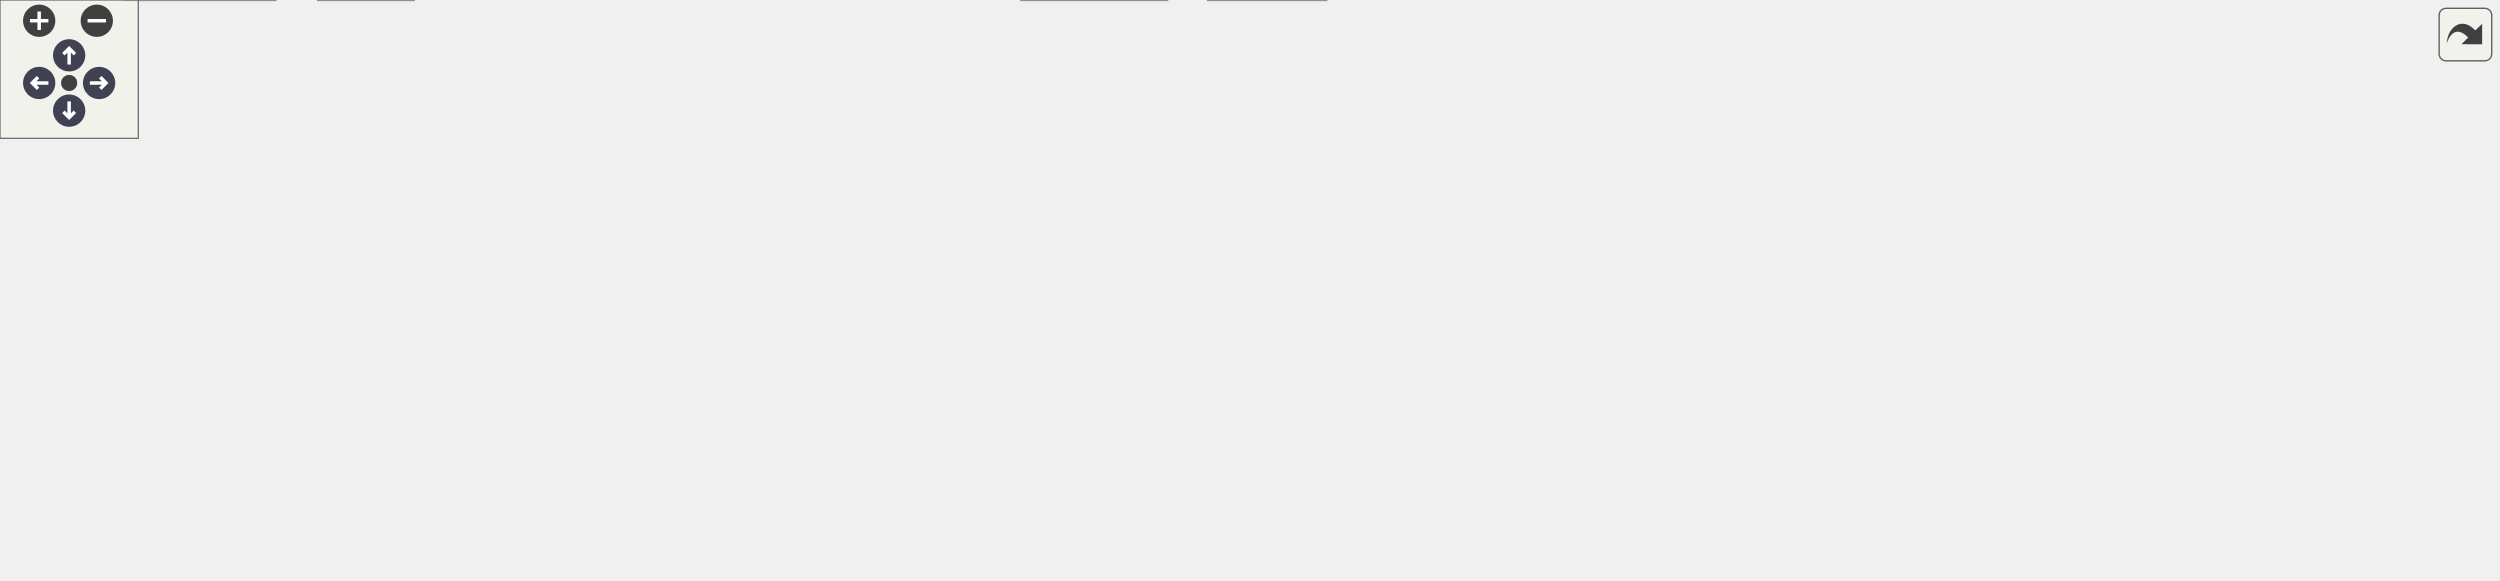
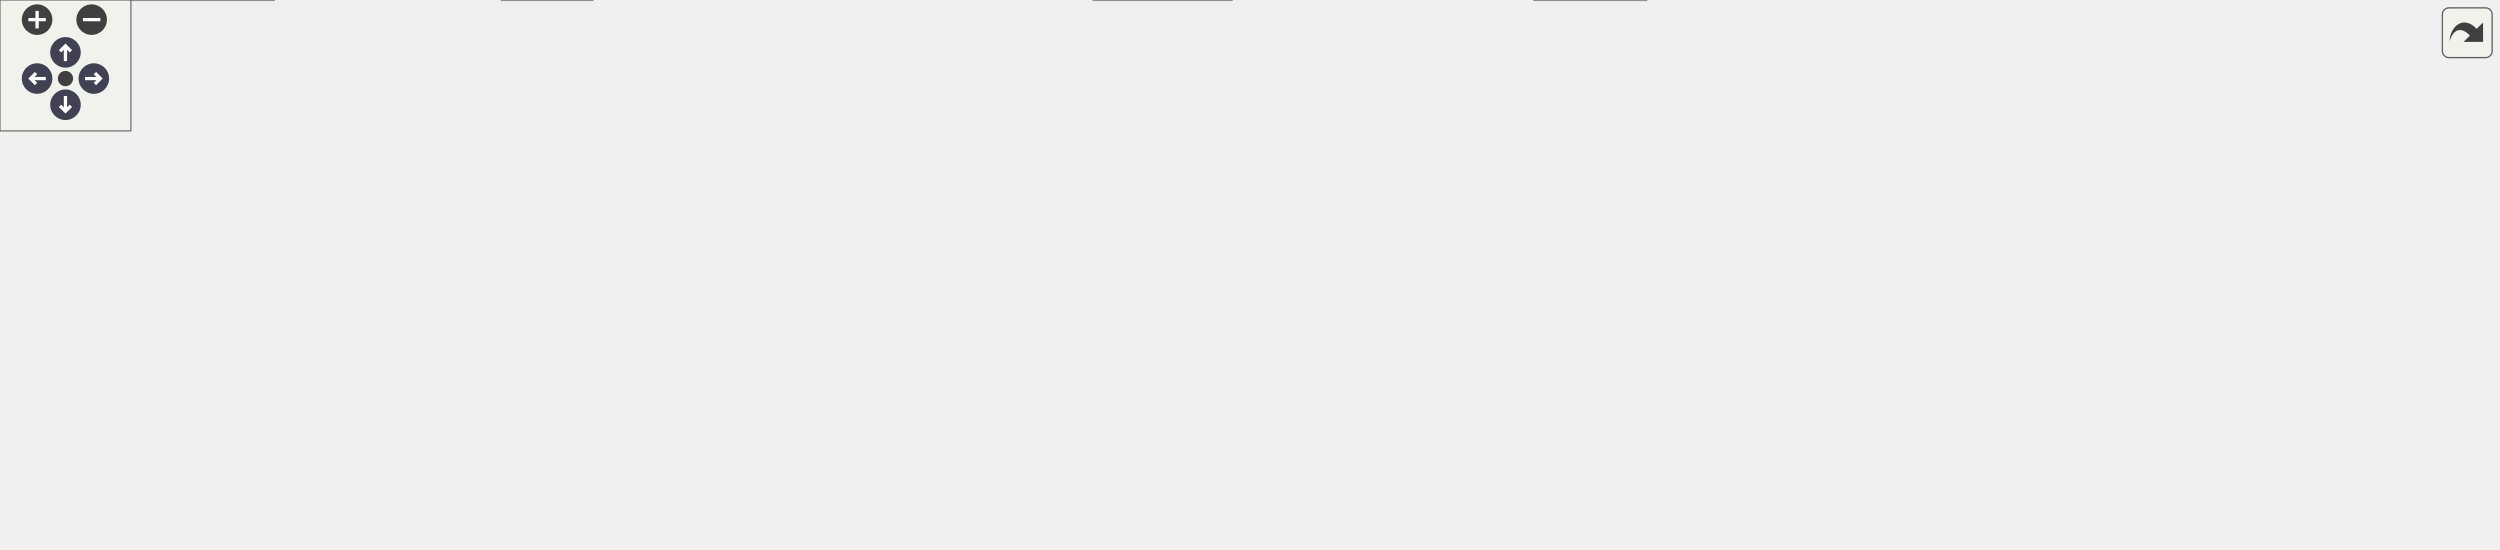
<svg xmlns="http://www.w3.org/2000/svg" xmlns:xlink="http://www.w3.org/1999/xlink" id="main" version="1.1" xml:space="preserve">
  <style type="text/css">
.node, .edge {opacity: 0.7;}
.node.selected, .edge.selected {opacity: 1;}
.edge:hover path { stroke: red; }
.edge:hover polygon { stroke: red; fill: red; }
</style>
  <defs>
    <circle id="rim" cx="0" cy="0" r="7" />
    <circle id="rim2" cx="0" cy="0" r="3.5" />
    <g id="zoomPlus">
      <use xlink:href="#rim" fill="#404040">
        <set attributeName="fill" to="#808080" begin="zoomplus.mouseover" end="zoomplus.mouseout" />
      </use>
      <path d="M-4,0h8M0,-4v8" fill="none" stroke="white" stroke-width="1.5" pointer-events="none" />
    </g>
    <g id="zoomMin">
      <use xlink:href="#rim" fill="#404040">
        <set attributeName="fill" to="#808080" begin="zoomminus.mouseover" end="zoomminus.mouseout" />
      </use>
      <path d="M-4,0h8" fill="none" stroke="white" stroke-width="1.5" pointer-events="none" />
    </g>
    <g id="arrowUp" transform="translate(30 24)">
      <use xlink:href="#rim" />
      <path pointer-events="none" fill="none" stroke="white" stroke-width="1.5" d="M0,-3.0v7 M-2.5,-0.5L0,-3.0L2.5,-0.5" />
    </g>
    <g id="arrowRight" transform="rotate(90) translate(36 -43)">
      <use xlink:href="#rim" />
      <path pointer-events="none" fill="none" stroke="white" stroke-width="1.5" d="M0,-3.0v7 M-2.5,-0.5L0,-3.0L2.5,-0.5" />
    </g>
    <g id="arrowDown" transform="rotate(180) translate(-30 -48)">
      <use xlink:href="#rim" />
      <path pointer-events="none" fill="none" stroke="white" stroke-width="1.5" d="M0,-3.0v7 M-2.5,-0.5L0,-3.0L2.5,-0.5" />
    </g>
    <g id="arrowLeft" transform="rotate(270) translate(-36 17)">
      <use xlink:href="#rim" />
      <path pointer-events="none" fill="none" stroke="white" stroke-width="1.5" d="M0,-3.0v7 M-2.5,-0.5L0,-3.0L2.5,-0.5" />
    </g>
    <g id="resetDef">
      <use xlink:href="#rim2" fill="#404040">
        <set attributeName="fill" to="#808080" begin="reset.mouseover" end="reset.mouseout" />
      </use>
    </g>
  </defs>
  <svg id="graph" class="graph">
    <g id="viewport">
      <g id="Node000001" class="node">
        <g id="a_Node000001">
          <a xlink:title=" ">
-             <polygon fill="#999999" stroke="#666666" points="574.75,-191 534.75,-191 534.75,-170.25 574.75,-170.25 574.75,-191" />
-             <text xml:space="preserve" text-anchor="middle" x="554.75" y="-177.5" font-family="Helvetica,sans-Serif" font-size="10.00">log.h</text>
+             <polygon fill="#999999" stroke="#666666" points="615.75,-191 575.75,-191 575.75,-170.25 615.75,-170.25 615.75,-191" />
+             <text xml:space="preserve" text-anchor="middle" x="595.75" y="-177.5" font-family="Helvetica,sans-Serif" font-size="10.00">log.h</text>
          </a>
        </g>
      </g>
      <g id="Node000002" class="node">
        <g id="a_Node000002">
          <a xlink:href="can_8h.html" target="_top" xlink:title=" ">
-             <polygon fill="white" stroke="#666666" points="119.88,-134.25 77.62,-134.25 77.62,-113.5 119.88,-113.5 119.88,-134.25" />
-             <text xml:space="preserve" text-anchor="middle" x="98.75" y="-120.75" font-family="Helvetica,sans-Serif" font-size="10.00">can.h</text>
+             <polygon fill="white" stroke="#666666" points="127.88,-134.25 85.62,-134.25 85.62,-113.5 127.88,-113.5 127.88,-134.25" />
+             <text xml:space="preserve" text-anchor="middle" x="106.75" y="-120.75" font-family="Helvetica,sans-Serif" font-size="10.00">can.h</text>
          </a>
        </g>
      </g>
      <g id="edge1_Node000001_Node000002" class="edge">
        <g id="a_edge1_Node000001_Node000002">
          <a xlink:title=" ">
-             <path fill="none" stroke="#63b8ff" d="M522.9,-177.41C453.12,-172.28 281.68,-158.15 139.75,-134.25 133.41,-133.18 126.59,-131.74 120.36,-130.31" />
-             <polygon fill="#63b8ff" stroke="#63b8ff" points="522.6,-180.9 532.83,-178.13 523.11,-173.91 522.6,-180.9" />
+             <path fill="none" stroke="#63b8ff" d="M563.98,-177.35C491.27,-171.92 307.32,-156.95 154.75,-134.25 146.02,-132.95 136.46,-131.16 128.18,-129.49" />
+             <polygon fill="#63b8ff" stroke="#63b8ff" points="563.71,-180.84 573.94,-178.08 564.22,-173.86 563.71,-180.84" />
          </a>
        </g>
      </g>
      <g id="Node000006" class="node">
        <g id="a_Node000006">
          <a xlink:href="gse_8c.html" target="_top" xlink:title=" ">
-             <polygon fill="white" stroke="#666666" points="179.5,-20.75 138,-20.75 138,0 179.5,0 179.5,-20.75" />
-             <text xml:space="preserve" text-anchor="middle" x="158.75" y="-7.25" font-family="Helvetica,sans-Serif" font-size="10.00">gse.c</text>
+             <polygon fill="white" stroke="#666666" points="271.5,-20.75 230,-20.75 230,0 271.5,0 271.5,-20.75" />
+             <text xml:space="preserve" text-anchor="middle" x="250.75" y="-7.25" font-family="Helvetica,sans-Serif" font-size="10.00">gse.c</text>
          </a>
        </g>
      </g>
      <g id="edge8_Node000001_Node000006" class="edge">
        <g id="a_edge8_Node000001_Node000006">
          <a xlink:title=" ">
-             <path fill="none" stroke="#63b8ff" d="M523.55,-179.37C448.32,-178.16 259.54,-171.4 210.75,-134.25 173.15,-105.62 162.46,-44.59 159.66,-20.98" />
-             <polygon fill="#63b8ff" stroke="#63b8ff" points="523.05,-182.86 533.1,-179.5 523.15,-175.86 523.05,-182.86" />
+             <path fill="none" stroke="#63b8ff" d="M563.95,-178.1C478.36,-173.65 248.05,-159.45 225.75,-134.25 196.61,-101.32 229.02,-43.85 243.99,-21.07" />
+             <polygon fill="#63b8ff" stroke="#63b8ff" points="563.58,-181.58 573.75,-178.59 563.94,-174.59 563.58,-181.58" />
          </a>
        </g>
      </g>
      <g id="Node000007" class="node">
        <g id="a_Node000007">
          <a xlink:href="main_8c.html" target="_top" xlink:title=" ">
-             <polygon fill="white" stroke="#666666" points="352.25,-77.5 303.25,-77.5 303.25,-56.75 352.25,-56.75 352.25,-77.5" />
-             <text xml:space="preserve" text-anchor="middle" x="327.75" y="-64" font-family="Helvetica,sans-Serif" font-size="10.00">main.c</text>
+             <polygon fill="white" stroke="#666666" points="193.25,-77.5 144.25,-77.5 144.25,-56.75 193.25,-56.75 193.25,-77.5" />
+             <text xml:space="preserve" text-anchor="middle" x="168.75" y="-64" font-family="Helvetica,sans-Serif" font-size="10.00">main.c</text>
          </a>
        </g>
      </g>
      <g id="edge22_Node000001_Node000007" class="edge">
        <g id="a_edge22_Node000001_Node000007">
          <a xlink:title=" ">
-             <path fill="none" stroke="#63b8ff" d="M523.1,-179.45C482.75,-177.7 412.62,-169.32 365.75,-134.25 346.46,-119.81 335.39,-92.48 330.6,-77.89" />
-             <polygon fill="#63b8ff" stroke="#63b8ff" points="522.75,-182.94 532.85,-179.76 522.97,-175.95 522.75,-182.94" />
+             <path fill="none" stroke="#63b8ff" d="M564.07,-180.22C479.35,-181.19 250.14,-179.47 192.75,-134.25 175.1,-120.34 170.42,-92.27 169.19,-77.57" />
+             <polygon fill="#63b8ff" stroke="#63b8ff" points="564.02,-183.72 573.97,-180.09 563.92,-176.73 564.02,-183.72" />
          </a>
        </g>
      </g>
      <g id="Node000008" class="node">
        <g id="a_Node000008">
          <a xlink:href="filesystem_8c.html" target="_top" xlink:title="FatFs implementation for RTOS SMP with resource management.">
-             <polygon fill="white" stroke="#666666" points="625.38,-134.25 550.12,-134.25 550.12,-113.5 625.38,-113.5 625.38,-134.25" />
-             <text xml:space="preserve" text-anchor="middle" x="587.75" y="-120.75" font-family="Helvetica,sans-Serif" font-size="10.00">filesystem.c</text>
+             <polygon fill="white" stroke="#666666" points="310.38,-134.25 235.12,-134.25 235.12,-113.5 310.38,-113.5 310.38,-134.25" />
+             <text xml:space="preserve" text-anchor="middle" x="272.75" y="-120.75" font-family="Helvetica,sans-Serif" font-size="10.00">filesystem.c</text>
          </a>
        </g>
      </g>
      <g id="edge7_Node000001_Node000008" class="edge">
        <g id="a_edge7_Node000001_Node000008">
          <a xlink:title=" ">
-             <path fill="none" stroke="#63b8ff" d="M566.52,-160.1C571.73,-151.45 577.64,-141.64 581.9,-134.58" />
-             <polygon fill="#63b8ff" stroke="#63b8ff" points="563.6,-158.17 561.43,-168.54 569.59,-161.78 563.6,-158.17" />
+             <path fill="none" stroke="#63b8ff" d="M563.98,-174.76C512.57,-166.81 407.99,-150.3 319.75,-134.25 316.8,-133.71 313.76,-133.14 310.69,-132.56" />
+             <polygon fill="#63b8ff" stroke="#63b8ff" points="563.37,-178.21 573.78,-176.27 564.43,-171.29 563.37,-178.21" />
          </a>
        </g>
      </g>
      <g id="Node000009" class="node">
        <g id="a_Node000009">
          <a xlink:href="gse__test_8h.html" target="_top" xlink:title=" ">
-             <polygon fill="white" stroke="#666666" points="285.88,-134.25 219.62,-134.25 219.62,-113.5 285.88,-113.5 285.88,-134.25" />
-             <text xml:space="preserve" text-anchor="middle" x="252.75" y="-120.75" font-family="Helvetica,sans-Serif" font-size="10.00">gse_test.h</text>
+             <polygon fill="white" stroke="#666666" points="394.88,-134.25 328.62,-134.25 328.62,-113.5 394.88,-113.5 394.88,-134.25" />
+             <text xml:space="preserve" text-anchor="middle" x="361.75" y="-120.75" font-family="Helvetica,sans-Serif" font-size="10.00">gse_test.h</text>
          </a>
        </g>
      </g>
      <g id="edge9_Node000001_Node000009" class="edge">
        <g id="a_edge9_Node000001_Node000009">
          <a xlink:title=" ">
-             <path fill="none" stroke="#63b8ff" d="M523.24,-173.91C465.91,-163.52 345.04,-141.61 286.26,-130.95" />
-             <polygon fill="#63b8ff" stroke="#63b8ff" points="522.51,-177.34 532.98,-175.68 523.76,-170.45 522.51,-177.34" />
+             <path fill="none" stroke="#63b8ff" d="M564.22,-172.25C520.12,-161.93 440.37,-143.27 395.24,-132.71" />
+             <polygon fill="#63b8ff" stroke="#63b8ff" points="563.39,-175.65 573.92,-174.52 564.98,-168.83 563.39,-175.65" />
          </a>
        </g>
      </g>
      <g id="Node000011" class="node">
        <g id="a_Node000011">
          <a xlink:href="imu__job_8h.html" target="_top" xlink:title=" ">
-             <polygon fill="white" stroke="#666666" points="521.75,-77.5 457.75,-77.5 457.75,-56.75 521.75,-56.75 521.75,-77.5" />
-             <text xml:space="preserve" text-anchor="middle" x="489.75" y="-64" font-family="Helvetica,sans-Serif" font-size="10.00">imu_job.h</text>
+             <polygon fill="white" stroke="#666666" points="564.75,-77.5 500.75,-77.5 500.75,-56.75 564.75,-56.75 564.75,-77.5" />
+             <text xml:space="preserve" text-anchor="middle" x="532.75" y="-64" font-family="Helvetica,sans-Serif" font-size="10.00">imu_job.h</text>
          </a>
        </g>
      </g>
      <g id="edge12_Node000001_Node000011" class="edge">
        <g id="a_edge12_Node000001_Node000011">
          <a xlink:title=" ">
-             <path fill="none" stroke="#63b8ff" d="M532.49,-162.63C523.65,-154.85 514.1,-144.97 507.75,-134.25 496.96,-116.02 492.47,-91.18 490.74,-77.72" />
-             <polygon fill="#63b8ff" stroke="#63b8ff" points="530.18,-165.26 540.11,-168.96 534.66,-159.88 530.18,-165.26" />
+             <path fill="none" stroke="#63b8ff" d="M565.53,-166.93C551.99,-159.53 537.38,-148.76 529.75,-134.25 520.23,-116.15 525.4,-91.25 529.43,-77.76" />
+             <polygon fill="#63b8ff" stroke="#63b8ff" points="563.67,-169.92 574.18,-171.26 566.8,-163.66 563.67,-169.92" />
          </a>
        </g>
      </g>
      <g id="Node000013" class="node">
        <g id="a_Node000013">
          <a xlink:href="steve_8c.html" target="_top" xlink:title=" ">
-             <polygon fill="white" stroke="#666666" points="575.38,-20.75 524.12,-20.75 524.12,0 575.38,0 575.38,-20.75" />
-             <text xml:space="preserve" text-anchor="middle" x="549.75" y="-7.25" font-family="Helvetica,sans-Serif" font-size="10.00">steve.c</text>
+             <polygon fill="white" stroke="#666666" points="754.38,-20.75 703.12,-20.75 703.12,0 754.38,0 754.38,-20.75" />
+             <text xml:space="preserve" text-anchor="middle" x="728.75" y="-7.25" font-family="Helvetica,sans-Serif" font-size="10.00">steve.c</text>
          </a>
        </g>
      </g>
      <g id="edge26_Node000001_Node000013" class="edge">
        <g id="a_edge26_Node000001_Node000013">
          <a xlink:title=" ">
-             <path fill="none" stroke="#63b8ff" d="M547.13,-159.51C544.56,-151.74 542.02,-142.69 540.75,-134.25 534.44,-92.37 543.27,-41.77 547.6,-20.99" />
-             <polygon fill="#63b8ff" stroke="#63b8ff" points="543.73,-160.41 550.38,-168.66 550.33,-158.06 543.73,-160.41" />
+             <path fill="none" stroke="#63b8ff" d="M627.46,-178.63C721.59,-175.36 994.52,-163.43 1020.75,-134.25 1099.89,-46.21 839.51,-19.35 754.61,-13.03" />
+             <polygon fill="#63b8ff" stroke="#63b8ff" points="627.54,-175.13 617.66,-178.96 627.77,-182.12 627.54,-175.13" />
          </a>
        </g>
      </g>
      <g id="Node000014" class="node">
        <g id="a_Node000014">
          <a xlink:href="log_8c.html" target="_top" xlink:title="Logging implemented on the pico with Dual Coring.">
-             <polygon fill="white" stroke="#666666" points="682.38,-134.25 643.12,-134.25 643.12,-113.5 682.38,-113.5 682.38,-134.25" />
-             <text xml:space="preserve" text-anchor="middle" x="662.75" y="-120.75" font-family="Helvetica,sans-Serif" font-size="10.00">log.c</text>
+             <polygon fill="white" stroke="#666666" points="578.38,-134.25 539.12,-134.25 539.12,-113.5 578.38,-113.5 578.38,-134.25" />
+             <text xml:space="preserve" text-anchor="middle" x="558.75" y="-120.75" font-family="Helvetica,sans-Serif" font-size="10.00">log.c</text>
          </a>
        </g>
      </g>
      <g id="edge15_Node000001_Node000014" class="edge">
        <g id="a_edge15_Node000001_Node000014">
          <a xlink:title=" ">
-             <path fill="none" stroke="#63b8ff" d="M584.23,-164.68C603.15,-155.09 627.15,-142.92 643.61,-134.58" />
-             <polygon fill="#63b8ff" stroke="#63b8ff" points="582.75,-161.51 575.41,-169.15 585.91,-167.75 582.75,-161.51" />
+             <path fill="none" stroke="#63b8ff" d="M582.75,-160.39C576.85,-151.66 570.13,-141.72 565.31,-134.58" />
+             <polygon fill="#63b8ff" stroke="#63b8ff" points="579.79,-162.26 588.29,-168.58 585.59,-158.34 579.79,-162.26" />
          </a>
        </g>
      </g>
      <g id="Node000015" class="node">
        <g id="a_Node000015">
          <a xlink:href="lsm303ah_8h.html" target="_top" xlink:title=" ">
-             <polygon fill="white" stroke="#666666" points="773.25,-134.25 700.25,-134.25 700.25,-113.5 773.25,-113.5 773.25,-134.25" />
-             <text xml:space="preserve" text-anchor="middle" x="736.75" y="-120.75" font-family="Helvetica,sans-Serif" font-size="10.00">lsm303ah.h</text>
+             <polygon fill="white" stroke="#666666" points="669.25,-134.25 596.25,-134.25 596.25,-113.5 669.25,-113.5 669.25,-134.25" />
+             <text xml:space="preserve" text-anchor="middle" x="632.75" y="-120.75" font-family="Helvetica,sans-Serif" font-size="10.00">lsm303ah.h</text>
          </a>
        </g>
      </g>
      <g id="edge16_Node000001_Node000015" class="edge">
        <g id="a_edge16_Node000001_Node000015">
          <a xlink:title=" ">
-             <path fill="none" stroke="#63b8ff" d="M585.73,-170.3C618.71,-160.38 670.67,-144.75 704.22,-134.66" />
-             <polygon fill="#63b8ff" stroke="#63b8ff" points="584.94,-166.89 576.37,-173.12 586.96,-173.59 584.94,-166.89" />
+             <path fill="none" stroke="#63b8ff" d="M608.75,-160.39C614.65,-151.66 621.37,-141.72 626.19,-134.58" />
+             <polygon fill="#63b8ff" stroke="#63b8ff" points="605.91,-158.34 603.21,-168.58 611.71,-162.26 605.91,-158.34" />
          </a>
        </g>
      </g>
      <g id="Node000017" class="node">
        <g id="a_Node000017">
          <a xlink:href="lsm6dsrx_8h.html" target="_top" xlink:title="Accelerometer, Gyroscope, and Tempurature Driver (LSM6DSRX).">
-             <polygon fill="white" stroke="#666666" points="444.75,-134.25 374.75,-134.25 374.75,-113.5 444.75,-113.5 444.75,-134.25" />
-             <text xml:space="preserve" text-anchor="middle" x="409.75" y="-120.75" font-family="Helvetica,sans-Serif" font-size="10.00">lsm6dsrx.h</text>
+             <polygon fill="white" stroke="#666666" points="482.75,-134.25 412.75,-134.25 412.75,-113.5 482.75,-113.5 482.75,-134.25" />
+             <text xml:space="preserve" text-anchor="middle" x="447.75" y="-120.75" font-family="Helvetica,sans-Serif" font-size="10.00">lsm6dsrx.h</text>
          </a>
        </g>
      </g>
      <g id="edge18_Node000001_Node000017" class="edge">
        <g id="a_edge18_Node000001_Node000017">
          <a xlink:title=" ">
-             <path fill="none" stroke="#63b8ff" d="M523.79,-167.93C497.58,-158.04 460.44,-144.01 435.75,-134.69" />
-             <polygon fill="#63b8ff" stroke="#63b8ff" points="522.27,-171.1 532.87,-171.36 524.75,-164.56 522.27,-171.1" />
+             <path fill="none" stroke="#63b8ff" d="M564.78,-168.17C537.99,-158.26 499.67,-144.08 474.27,-134.68" />
+             <polygon fill="#63b8ff" stroke="#63b8ff" points="563.47,-171.41 574.06,-171.6 565.9,-164.85 563.47,-171.41" />
          </a>
        </g>
      </g>
      <g id="Node000019" class="node">
        <g id="a_Node000019">
          <a xlink:href="mcp2515_8c.html" target="_top" xlink:title="Driver for MCP2515 CAN Controller Implementation.">
-             <polygon fill="white" stroke="#666666" points="860.38,-134.25 791.12,-134.25 791.12,-113.5 860.38,-113.5 860.38,-134.25" />
-             <text xml:space="preserve" text-anchor="middle" x="825.75" y="-120.75" font-family="Helvetica,sans-Serif" font-size="10.00">mcp2515.c</text>
+             <polygon fill="white" stroke="#666666" points="845.38,-134.25 776.12,-134.25 776.12,-113.5 845.38,-113.5 845.38,-134.25" />
+             <text xml:space="preserve" text-anchor="middle" x="810.75" y="-120.75" font-family="Helvetica,sans-Serif" font-size="10.00">mcp2515.c</text>
          </a>
        </g>
      </g>
      <g id="edge23_Node000001_Node000019" class="edge">
        <g id="a_edge23_Node000001_Node000019">
          <a xlink:title=" ">
-             <path fill="none" stroke="#63b8ff" d="M586.32,-173.53C630.36,-164.99 712.72,-148.85 782.75,-134.25 785.44,-133.69 788.23,-133.1 791.03,-132.5" />
-             <polygon fill="#63b8ff" stroke="#63b8ff" points="585.85,-170.06 576.7,-175.39 587.18,-176.93 585.85,-170.06" />
+             <path fill="none" stroke="#63b8ff" d="M627.07,-171.65C666.7,-161.56 734.76,-144.23 775.97,-133.73" />
+             <polygon fill="#63b8ff" stroke="#63b8ff" points="626.27,-168.24 617.44,-174.1 628,-175.02 626.27,-168.24" />
          </a>
        </g>
      </g>
      <g id="Node000020" class="node">
        <g id="a_Node000020">
          <a xlink:href="rtc_8c.html" target="_top" xlink:title="Device driver for DS3231 Real Time Clock (RTC).">
-             <polygon fill="white" stroke="#666666" points="915.25,-134.25 878.25,-134.25 878.25,-113.5 915.25,-113.5 915.25,-134.25" />
-             <text xml:space="preserve" text-anchor="middle" x="896.75" y="-120.75" font-family="Helvetica,sans-Serif" font-size="10.00">rtc.c</text>
+             <polygon fill="white" stroke="#666666" points="900.25,-134.25 863.25,-134.25 863.25,-113.5 900.25,-113.5 900.25,-134.25" />
+             <text xml:space="preserve" text-anchor="middle" x="881.75" y="-120.75" font-family="Helvetica,sans-Serif" font-size="10.00">rtc.c</text>
          </a>
        </g>
      </g>
      <g id="edge24_Node000001_Node000020" class="edge">
        <g id="a_edge24_Node000001_Node000020">
          <a xlink:title=" ">
-             <path fill="none" stroke="#63b8ff" d="M586.02,-177.12C643.05,-172.1 767.5,-159.12 869.75,-134.25 872.45,-133.59 875.26,-132.78 878,-131.9" />
-             <polygon fill="#63b8ff" stroke="#63b8ff" points="586.08,-173.6 576.41,-177.94 586.67,-180.57 586.08,-173.6" />
+             <path fill="none" stroke="#63b8ff" d="M627.26,-175.77C676.37,-169.39 773.92,-155.22 854.75,-134.25 857.44,-133.55 860.24,-132.71 862.99,-131.82" />
+             <polygon fill="#63b8ff" stroke="#63b8ff" points="627.11,-172.26 617.64,-177 628,-179.2 627.11,-172.26" />
          </a>
        </g>
      </g>
      <g id="Node000021" class="node">
        <g id="a_Node000021">
          <a xlink:href="sensor__job_8c.html" target="_top" xlink:title=" ">
-             <polygon fill="white" stroke="#666666" points="1010.12,-134.25 933.38,-134.25 933.38,-113.5 1010.12,-113.5 1010.12,-134.25" />
-             <text xml:space="preserve" text-anchor="middle" x="971.75" y="-120.75" font-family="Helvetica,sans-Serif" font-size="10.00">sensor_job.c</text>
+             <polygon fill="white" stroke="#666666" points="995.12,-134.25 918.38,-134.25 918.38,-113.5 995.12,-113.5 995.12,-134.25" />
+             <text xml:space="preserve" text-anchor="middle" x="956.75" y="-120.75" font-family="Helvetica,sans-Serif" font-size="10.00">sensor_job.c</text>
          </a>
        </g>
      </g>
      <g id="edge25_Node000001_Node000021" class="edge">
        <g id="a_edge25_Node000001_Node000021">
          <a xlink:title=" ">
-             <path fill="none" stroke="#63b8ff" d="M586.14,-176.58C650.07,-170.19 799.89,-154.33 924.75,-134.25 927.46,-133.81 930.25,-133.33 933.06,-132.83" />
-             <polygon fill="#63b8ff" stroke="#63b8ff" points="585.99,-173.07 576.38,-177.54 586.68,-180.04 585.99,-173.07" />
+             <path fill="none" stroke="#63b8ff" d="M627.4,-175.62C684.14,-168.31 806.83,-151.94 909.75,-134.25 912.46,-133.78 915.25,-133.28 918.05,-132.76" />
+             <polygon fill="#63b8ff" stroke="#63b8ff" points="626.99,-172.14 617.51,-176.89 627.88,-179.09 626.99,-172.14" />
          </a>
        </g>
      </g>
      <g id="Node000022" class="node">
        <g id="a_Node000022">
-           <a xlink:href="timing_8c.html" target="_top" xlink:title="Timing utiltiy functions using the RP2350's Always On Timer (AON) and an external Real Time Clock (RT...">
-             <polygon fill="white" stroke="#666666" points="1083.62,-134.25 1027.88,-134.25 1027.88,-113.5 1083.62,-113.5 1083.62,-134.25" />
-             <text xml:space="preserve" text-anchor="middle" x="1055.75" y="-120.75" font-family="Helvetica,sans-Serif" font-size="10.00">timing.c</text>
+           <a xlink:href="temp__job_8c.html" target="_top" xlink:title=" ">
+             <polygon fill="white" stroke="#666666" points="932.75,-77.5 862.75,-77.5 862.75,-56.75 932.75,-56.75 932.75,-77.5" />
+             <text xml:space="preserve" text-anchor="middle" x="897.75" y="-64" font-family="Helvetica,sans-Serif" font-size="10.00">temp_job.c</text>
          </a>
        </g>
      </g>
      <g id="edge27_Node000001_Node000022" class="edge">
        <g id="a_edge27_Node000001_Node000022">
          <a xlink:title=" ">
-             <path fill="none" stroke="#63b8ff" d="M586.21,-178.19C661.44,-174.39 857.49,-162.4 1018.75,-134.25 1021.62,-133.75 1024.6,-133.14 1027.56,-132.48" />
-             <polygon fill="#63b8ff" stroke="#63b8ff" points="586.12,-174.69 576.31,-178.67 586.46,-181.68 586.12,-174.69" />
+             <path fill="none" stroke="#63b8ff" d="M627.4,-178.49C718.89,-174.87 978.73,-162.2 1003.75,-134.25 1028.48,-106.61 972.88,-86.39 933.23,-76.01" />
+             <polygon fill="#63b8ff" stroke="#63b8ff" points="627.51,-174.98 617.65,-178.86 627.77,-181.97 627.51,-174.98" />
+           </a>
+         </g>
+       </g>
+       <g id="Node000023" class="node">
+         <g id="a_Node000023">
+           <a xlink:href="temp__job_8h.html" target="_top" xlink:title=" ">
+             <polygon fill="white" stroke="#666666" points="758.12,-134.25 687.38,-134.25 687.38,-113.5 758.12,-113.5 758.12,-134.25" />
+             <text xml:space="preserve" text-anchor="middle" x="722.75" y="-120.75" font-family="Helvetica,sans-Serif" font-size="10.00">temp_job.h</text>
+           </a>
+         </g>
+       </g>
+       <g id="edge28_Node000001_Node000023" class="edge">
+         <g id="a_edge28_Node000001_Node000023">
+           <a xlink:title=" ">
+             <path fill="none" stroke="#63b8ff" d="M626.63,-166.31C649.37,-156.51 679.78,-143.4 700.26,-134.57" />
+             <polygon fill="#63b8ff" stroke="#63b8ff" points="625.34,-163.06 617.54,-170.23 628.11,-169.48 625.34,-163.06" />
+           </a>
+         </g>
+       </g>
+       <g id="Node000024" class="node">
+         <g id="a_Node000024">
+           <a xlink:href="timing_8c.html" target="_top" xlink:title="Timing utiltiy functions using the RP2350's Always On Timer (AON) and an external Real Time Clock (RT...">
+             <polygon fill="white" stroke="#666666" points="1144.62,-134.25 1088.88,-134.25 1088.88,-113.5 1144.62,-113.5 1144.62,-134.25" />
+             <text xml:space="preserve" text-anchor="middle" x="1116.75" y="-120.75" font-family="Helvetica,sans-Serif" font-size="10.00">timing.c</text>
+           </a>
+         </g>
+       </g>
+       <g id="edge32_Node000001_Node000024" class="edge">
+         <g id="a_edge32_Node000001_Node000024">
+           <a xlink:title=" ">
+             <path fill="none" stroke="#63b8ff" d="M627.15,-178.01C703.94,-173.78 907.16,-160.79 1074.75,-134.25 1079.18,-133.55 1083.84,-132.66 1088.38,-131.71" />
+             <polygon fill="#63b8ff" stroke="#63b8ff" points="627.25,-174.5 617.45,-178.54 627.63,-181.49 627.25,-174.5" />
          </a>
        </g>
      </g>
      <g id="Node000003" class="node">
        <g id="a_Node000003">
          <a xlink:href="can_8c.html" target="_top" xlink:title="Can Implementation through MCP2515 Can Controller and TJA1050 CAN Tranciever.">
            <polygon fill="white" stroke="#666666" points="41.5,-77.5 0,-77.5 0,-56.75 41.5,-56.75 41.5,-77.5" />
            <text xml:space="preserve" text-anchor="middle" x="20.75" y="-64" font-family="Helvetica,sans-Serif" font-size="10.00">can.c</text>
          </a>
        </g>
      </g>
      <g id="edge2_Node000002_Node000003" class="edge">
        <g id="a_edge2_Node000002_Node000003">
          <a xlink:title=" ">
-             <path fill="none" stroke="#63b8ff" d="M75.72,-106.71C62.36,-97.33 45.96,-85.82 34.57,-77.83" />
-             <polygon fill="#63b8ff" stroke="#63b8ff" points="73.37,-109.34 83.57,-112.22 77.39,-103.61 73.37,-109.34" />
+             <path fill="none" stroke="#63b8ff" d="M81.79,-106.98C66.97,-97.55 48.67,-85.9 35.99,-77.83" />
+             <polygon fill="#63b8ff" stroke="#63b8ff" points="79.78,-109.86 90.1,-112.27 83.54,-103.95 79.78,-109.86" />
          </a>
        </g>
      </g>
      <g id="Node000004" class="node">
        <g id="a_Node000004">
          <a xlink:href="can__test_8h.html" target="_top" xlink:title=" ">
            <polygon fill="white" stroke="#666666" points="125.88,-77.5 59.62,-77.5 59.62,-56.75 125.88,-56.75 125.88,-77.5" />
            <text xml:space="preserve" text-anchor="middle" x="92.75" y="-64" font-family="Helvetica,sans-Serif" font-size="10.00">can_test.h</text>
          </a>
        </g>
      </g>
      <g id="edge3_Node000002_Node000004" class="edge">
        <g id="a_edge3_Node000002_Node000004">
          <a xlink:title=" ">
-             <path fill="none" stroke="#63b8ff" d="M96.45,-101.92C95.54,-93.63 94.54,-84.5 93.81,-77.83" />
-             <polygon fill="#63b8ff" stroke="#63b8ff" points="92.94,-102.02 97.51,-111.58 99.9,-101.26 92.94,-102.02" />
+             <path fill="none" stroke="#63b8ff" d="M101.46,-102.21C99.33,-93.84 96.96,-84.58 95.23,-77.83" />
+             <polygon fill="#63b8ff" stroke="#63b8ff" points="98,-102.8 103.87,-111.62 104.79,-101.07 98,-102.8" />
          </a>
        </g>
      </g>
      <g id="edge6_Node000002_Node000007" class="edge">
        <g id="a_edge6_Node000002_Node000007">
          <a xlink:title=" ">
-             <path fill="none" stroke="#63b8ff" d="M131.46,-115.82C170.47,-107.29 237.58,-92.23 294.75,-77.5 297.4,-76.82 300.17,-76.08 302.92,-75.32" />
-             <polygon fill="#63b8ff" stroke="#63b8ff" points="130.8,-112.38 121.78,-117.93 132.29,-119.22 130.8,-112.38" />
+             <path fill="none" stroke="#63b8ff" d="M126.3,-105.61C136.68,-96.44 149.06,-85.51 157.76,-77.83" />
+             <polygon fill="#63b8ff" stroke="#63b8ff" points="124.15,-102.84 118.97,-112.08 128.78,-108.09 124.15,-102.84" />
          </a>
        </g>
      </g>
      <g id="Node000005" class="node">
        <g id="a_Node000005">
          <a xlink:href="can__test_8c.html" target="_top" xlink:title="CAN job to put on Steve Scheduler through the GSE task.">
-             <polygon fill="white" stroke="#666666" points="119.5,-20.75 54,-20.75 54,0 119.5,0 119.5,-20.75" />
-             <text xml:space="preserve" text-anchor="middle" x="86.75" y="-7.25" font-family="Helvetica,sans-Serif" font-size="10.00">can_test.c</text>
+             <polygon fill="white" stroke="#666666" points="125.5,-20.75 60,-20.75 60,0 125.5,0 125.5,-20.75" />
+             <text xml:space="preserve" text-anchor="middle" x="92.75" y="-7.25" font-family="Helvetica,sans-Serif" font-size="10.00">can_test.c</text>
          </a>
        </g>
      </g>
      <g id="edge4_Node000004_Node000005" class="edge">
        <g id="a_edge4_Node000004_Node000005">
          <a xlink:title=" ">
-             <path fill="none" stroke="#63b8ff" d="M90.45,-45.17C89.54,-36.88 88.54,-27.75 87.81,-21.08" />
-             <polygon fill="#63b8ff" stroke="#63b8ff" points="86.94,-45.27 91.51,-54.83 93.9,-44.51 86.94,-45.27" />
+             <path fill="none" stroke="#63b8ff" d="M92.75,-44.88C92.75,-36.66 92.75,-27.68 92.75,-21.08" />
+             <polygon fill="#63b8ff" stroke="#63b8ff" points="89.25,-44.82 92.75,-54.82 96.25,-44.82 89.25,-44.82" />
          </a>
        </g>
      </g>
      <g id="edge5_Node000004_Node000006" class="edge">
        <g id="a_edge5_Node000004_Node000006">
          <a xlink:title=" ">
-             <path fill="none" stroke="#63b8ff" d="M113.23,-49.14C124.35,-39.91 137.7,-28.84 147.05,-21.08" />
-             <polygon fill="#63b8ff" stroke="#63b8ff" points="111.18,-46.29 105.71,-55.37 115.65,-51.68 111.18,-46.29" />
+             <path fill="none" stroke="#63b8ff" d="M131.86,-52.57C162.84,-41.84 204.91,-27.26 229.81,-18.63" />
+             <polygon fill="#63b8ff" stroke="#63b8ff" points="130.73,-49.26 122.43,-55.84 133.02,-55.87 130.73,-49.26" />
          </a>
        </g>
      </g>
      <g id="edge10_Node000009_Node000006" class="edge">
        <g id="a_edge10_Node000009_Node000006">
          <a xlink:title=" ">
-             <path fill="none" stroke="#63b8ff" d="M235.77,-105.19C227.98,-96.92 218.73,-86.85 210.75,-77.5 194.06,-57.95 175.74,-34.03 165.92,-20.98" />
-             <polygon fill="#63b8ff" stroke="#63b8ff" points="233.04,-107.41 242.47,-112.25 238.12,-102.58 233.04,-107.41" />
+             <path fill="none" stroke="#63b8ff" d="M344.17,-105.21C320.51,-81.45 279.25,-40 260.51,-21.18" />
+             <polygon fill="#63b8ff" stroke="#63b8ff" points="341.68,-107.68 351.22,-112.3 346.64,-102.74 341.68,-107.68" />
          </a>
        </g>
      </g>
      <g id="Node000010" class="node">
        <g id="a_Node000010">
          <a xlink:href="gse__test_8c.html" target="_top" xlink:title=" ">
-             <polygon fill="white" stroke="#666666" points="285.5,-77.5 220,-77.5 220,-56.75 285.5,-56.75 285.5,-77.5" />
-             <text xml:space="preserve" text-anchor="middle" x="252.75" y="-64" font-family="Helvetica,sans-Serif" font-size="10.00">gse_test.c</text>
+             <polygon fill="white" stroke="#666666" points="394.5,-77.5 329,-77.5 329,-56.75 394.5,-56.75 394.5,-77.5" />
+             <text xml:space="preserve" text-anchor="middle" x="361.75" y="-64" font-family="Helvetica,sans-Serif" font-size="10.00">gse_test.c</text>
          </a>
        </g>
      </g>
      <g id="edge11_Node000009_Node000010" class="edge">
        <g id="a_edge11_Node000009_Node000010">
          <a xlink:title=" ">
-             <path fill="none" stroke="#63b8ff" d="M252.75,-101.63C252.75,-93.41 252.75,-84.43 252.75,-77.83" />
-             <polygon fill="#63b8ff" stroke="#63b8ff" points="249.25,-101.57 252.75,-111.57 256.25,-101.57 249.25,-101.57" />
+             <path fill="none" stroke="#63b8ff" d="M361.75,-101.63C361.75,-93.41 361.75,-84.43 361.75,-77.83" />
+             <polygon fill="#63b8ff" stroke="#63b8ff" points="358.25,-101.57 361.75,-111.57 365.25,-101.57 358.25,-101.57" />
          </a>
        </g>
      </g>
      <g id="Node000012" class="node">
        <g id="a_Node000012">
          <a xlink:href="imu__job_8c.html" target="_top" xlink:title=" ">
-             <polygon fill="white" stroke="#666666" points="506.38,-20.75 443.12,-20.75 443.12,0 506.38,0 506.38,-20.75" />
-             <text xml:space="preserve" text-anchor="middle" x="474.75" y="-7.25" font-family="Helvetica,sans-Serif" font-size="10.00">imu_job.c</text>
+             <polygon fill="white" stroke="#666666" points="564.38,-20.75 501.12,-20.75 501.12,0 564.38,0 564.38,-20.75" />
+             <text xml:space="preserve" text-anchor="middle" x="532.75" y="-7.25" font-family="Helvetica,sans-Serif" font-size="10.00">imu_job.c</text>
          </a>
        </g>
      </g>
      <g id="edge13_Node000011_Node000012" class="edge">
        <g id="a_edge13_Node000011_Node000012">
          <a xlink:title=" ">
-             <path fill="none" stroke="#63b8ff" d="M484.09,-45.46C481.79,-37.09 479.26,-27.83 477.41,-21.08" />
-             <polygon fill="#63b8ff" stroke="#63b8ff" points="480.65,-46.16 486.67,-54.88 487.4,-44.31 480.65,-46.16" />
+             <path fill="none" stroke="#63b8ff" d="M532.75,-44.88C532.75,-36.66 532.75,-27.68 532.75,-21.08" />
+             <polygon fill="#63b8ff" stroke="#63b8ff" points="529.25,-44.82 532.75,-54.82 536.25,-44.82 529.25,-44.82" />
          </a>
        </g>
      </g>
      <g id="edge14_Node000011_Node000013" class="edge">
        <g id="a_edge14_Node000011_Node000013">
          <a xlink:title=" ">
-             <path fill="none" stroke="#63b8ff" d="M508.98,-48.58C518.96,-39.47 530.78,-28.68 539.12,-21.08" />
-             <polygon fill="#63b8ff" stroke="#63b8ff" points="506.62,-45.99 501.59,-55.32 511.34,-51.16 506.62,-45.99" />
+             <path fill="none" stroke="#63b8ff" d="M576.09,-54.02C614.94,-43.17 670.64,-27.61 702.92,-18.59" />
+             <polygon fill="#63b8ff" stroke="#63b8ff" points="575.26,-50.62 566.57,-56.68 577.15,-57.36 575.26,-50.62" />
          </a>
        </g>
      </g>
      <g id="Node000016" class="node">
        <g id="a_Node000016">
          <a xlink:href="lsm303ah_8c.html" target="_top" xlink:title=" ">
-             <polygon fill="white" stroke="#666666" points="772.88,-77.5 700.62,-77.5 700.62,-56.75 772.88,-56.75 772.88,-77.5" />
-             <text xml:space="preserve" text-anchor="middle" x="736.75" y="-64" font-family="Helvetica,sans-Serif" font-size="10.00">lsm303ah.c</text>
+             <polygon fill="white" stroke="#666666" points="662.88,-77.5 590.62,-77.5 590.62,-56.75 662.88,-56.75 662.88,-77.5" />
+             <text xml:space="preserve" text-anchor="middle" x="626.75" y="-64" font-family="Helvetica,sans-Serif" font-size="10.00">lsm303ah.c</text>
          </a>
        </g>
      </g>
      <g id="edge17_Node000015_Node000016" class="edge">
        <g id="a_edge17_Node000015_Node000016">
          <a xlink:title=" ">
-             <path fill="none" stroke="#63b8ff" d="M736.75,-101.63C736.75,-93.41 736.75,-84.43 736.75,-77.83" />
-             <polygon fill="#63b8ff" stroke="#63b8ff" points="733.25,-101.57 736.75,-111.57 740.25,-101.57 733.25,-101.57" />
+             <path fill="none" stroke="#63b8ff" d="M630.45,-101.92C629.54,-93.63 628.54,-84.5 627.81,-77.83" />
+             <polygon fill="#63b8ff" stroke="#63b8ff" points="626.94,-102.02 631.51,-111.58 633.9,-101.26 626.94,-102.02" />
          </a>
        </g>
      </g>
      <g id="edge21_Node000017_Node000007" class="edge">
        <g id="a_edge21_Node000017_Node000007">
          <a xlink:title=" ">
-             <path fill="none" stroke="#63b8ff" d="M385.54,-106.71C371.49,-97.33 354.26,-85.82 342.28,-77.83" />
-             <polygon fill="#63b8ff" stroke="#63b8ff" points="383.57,-109.6 393.83,-112.25 387.46,-103.78 383.57,-109.6" />
+             <path fill="none" stroke="#63b8ff" d="M401.65,-113.1C319.48,-96.49 234.5,-80.43 193.48,-72.74" />
+             <polygon fill="#63b8ff" stroke="#63b8ff" points="400.72,-116.49 411.21,-115.04 402.11,-109.63 400.72,-116.49" />
          </a>
        </g>
      </g>
      <g id="edge19_Node000017_Node000011" class="edge">
        <g id="a_edge19_Node000017_Node000011">
          <a xlink:title=" ">
-             <path fill="none" stroke="#63b8ff" d="M433.37,-106.71C447.08,-97.33 463.89,-85.82 475.57,-77.83" />
-             <polygon fill="#63b8ff" stroke="#63b8ff" points="431.58,-103.7 425.3,-112.23 435.53,-109.47 431.58,-103.7" />
+             <path fill="none" stroke="#63b8ff" d="M472.42,-106.98C487.06,-97.55 505.15,-85.9 517.69,-77.83" />
+             <polygon fill="#63b8ff" stroke="#63b8ff" points="470.73,-103.91 464.22,-112.27 474.52,-109.79 470.73,-103.91" />
          </a>
        </g>
      </g>
      <g id="Node000018" class="node">
        <g id="a_Node000018">
          <a xlink:href="lsm6dsrx_8c.html" target="_top" xlink:title="Accelerometer, Gyroscope, and Tempurature Driver (LSM6DSRX).">
-             <polygon fill="white" stroke="#666666" points="439.38,-77.5 370.12,-77.5 370.12,-56.75 439.38,-56.75 439.38,-77.5" />
-             <text xml:space="preserve" text-anchor="middle" x="404.75" y="-64" font-family="Helvetica,sans-Serif" font-size="10.00">lsm6dsrx.c</text>
+             <polygon fill="white" stroke="#666666" points="482.38,-77.5 413.12,-77.5 413.12,-56.75 482.38,-56.75 482.38,-77.5" />
+             <text xml:space="preserve" text-anchor="middle" x="447.75" y="-64" font-family="Helvetica,sans-Serif" font-size="10.00">lsm6dsrx.c</text>
          </a>
        </g>
      </g>
      <g id="edge20_Node000017_Node000018" class="edge">
        <g id="a_edge20_Node000017_Node000018">
          <a xlink:title=" ">
-             <path fill="none" stroke="#63b8ff" d="M407.81,-101.63C407.06,-93.41 406.24,-84.43 405.64,-77.83" />
-             <polygon fill="#63b8ff" stroke="#63b8ff" points="404.32,-101.94 408.72,-111.58 411.29,-101.3 404.32,-101.94" />
+             <path fill="none" stroke="#63b8ff" d="M447.75,-101.63C447.75,-93.41 447.75,-84.43 447.75,-77.83" />
+             <polygon fill="#63b8ff" stroke="#63b8ff" points="444.25,-101.57 447.75,-111.57 451.25,-101.57 444.25,-101.57" />
+           </a>
+         </g>
+       </g>
+       <g id="edge29_Node000023_Node000006" class="edge">
+         <g id="a_edge29_Node000023_Node000006">
+           <a xlink:title=" ">
+             <path fill="none" stroke="#63b8ff" d="M713.18,-103.12C704.6,-87.72 690.48,-67.24 671.75,-56.75 602.08,-17.73 347.46,-12.26 271.98,-11.5" />
+             <polygon fill="#63b8ff" stroke="#63b8ff" points="710.02,-104.62 717.74,-111.88 716.23,-101.39 710.02,-104.62" />
+           </a>
+         </g>
+       </g>
+       <g id="edge30_Node000023_Node000013" class="edge">
+         <g id="a_edge30_Node000023_Node000013">
+           <a xlink:title=" ">
+             <path fill="none" stroke="#63b8ff" d="M723.87,-101.97C725.17,-77.84 727.25,-39.17 728.22,-21.18" />
+             <polygon fill="#63b8ff" stroke="#63b8ff" points="720.39,-101.68 723.34,-111.86 727.38,-102.06 720.39,-101.68" />
+           </a>
+         </g>
+       </g>
+       <g id="edge31_Node000023_Node000022" class="edge">
+         <g id="a_edge31_Node000023_Node000022">
+           <a xlink:title=" ">
+             <path fill="none" stroke="#63b8ff" d="M764.62,-109.78C795.91,-99.99 838.03,-86.81 866.44,-77.92" />
+             <polygon fill="#63b8ff" stroke="#63b8ff" points="763.98,-106.31 755.48,-112.63 766.07,-112.99 763.98,-106.31" />
          </a>
        </g>
      </g>
    </g>
  </svg>
  <g id="navigator" transform="translate(0 0)" fill="#404254">
    <rect fill="#f2f5e9" fill-opacity="0.5" stroke="#606060" stroke-width=".5" x="0" y="0" width="60" height="60" />
    <use id="zoomplus" xlink:href="#zoomPlus" x="17" y="9" />
    <use id="zoomminus" xlink:href="#zoomMin" x="42" y="9" />
    <use id="reset" xlink:href="#resetDef" x="30" y="36" />
    <use id="arrowup" xlink:href="#arrowUp" x="0" y="0" />
    <use id="arrowright" xlink:href="#arrowRight" x="0" y="0" />
    <use id="arrowdown" xlink:href="#arrowDown" x="0" y="0" />
    <use id="arrowleft" xlink:href="#arrowLeft" x="0" y="0" />
  </g>
  <svg viewBox="0 0 15 15" width="100%" height="30px" preserveAspectRatio="xMaxYMin meet">
    <g id="arrow_out" transform="scale(0.3 0.3)">
      <a xlink:href="log_8h__dep__incl_org.svg" target="_base">
        <rect id="button" ry="5" rx="5" y="6" x="6" height="38" width="38" fill="#f2f5e9" fill-opacity="0.5" stroke="#606060" stroke-width="1.0" />
        <path id="arrow" d="M 11.5,31.437 C 11.94,20.098 22.043,11.323 32.159,21.979 L 37.069,17.246 C 37.069,17.246 37.088,32 37.088,32 L 22.16,31.978 C 22.16,31.978 26.998,27.14 26.998,27.14 C 18.529,18.264 13.292,25.23 11.5,31.437 z" style="fill:#404040;" />
      </a>
    </g>
  </svg>
  <style type="text/css">

[data-mouse-over-selected='false'] { opacity: 0.7; }
[data-mouse-over-selected='true']  { opacity: 1.0; }

</style>
</svg>
